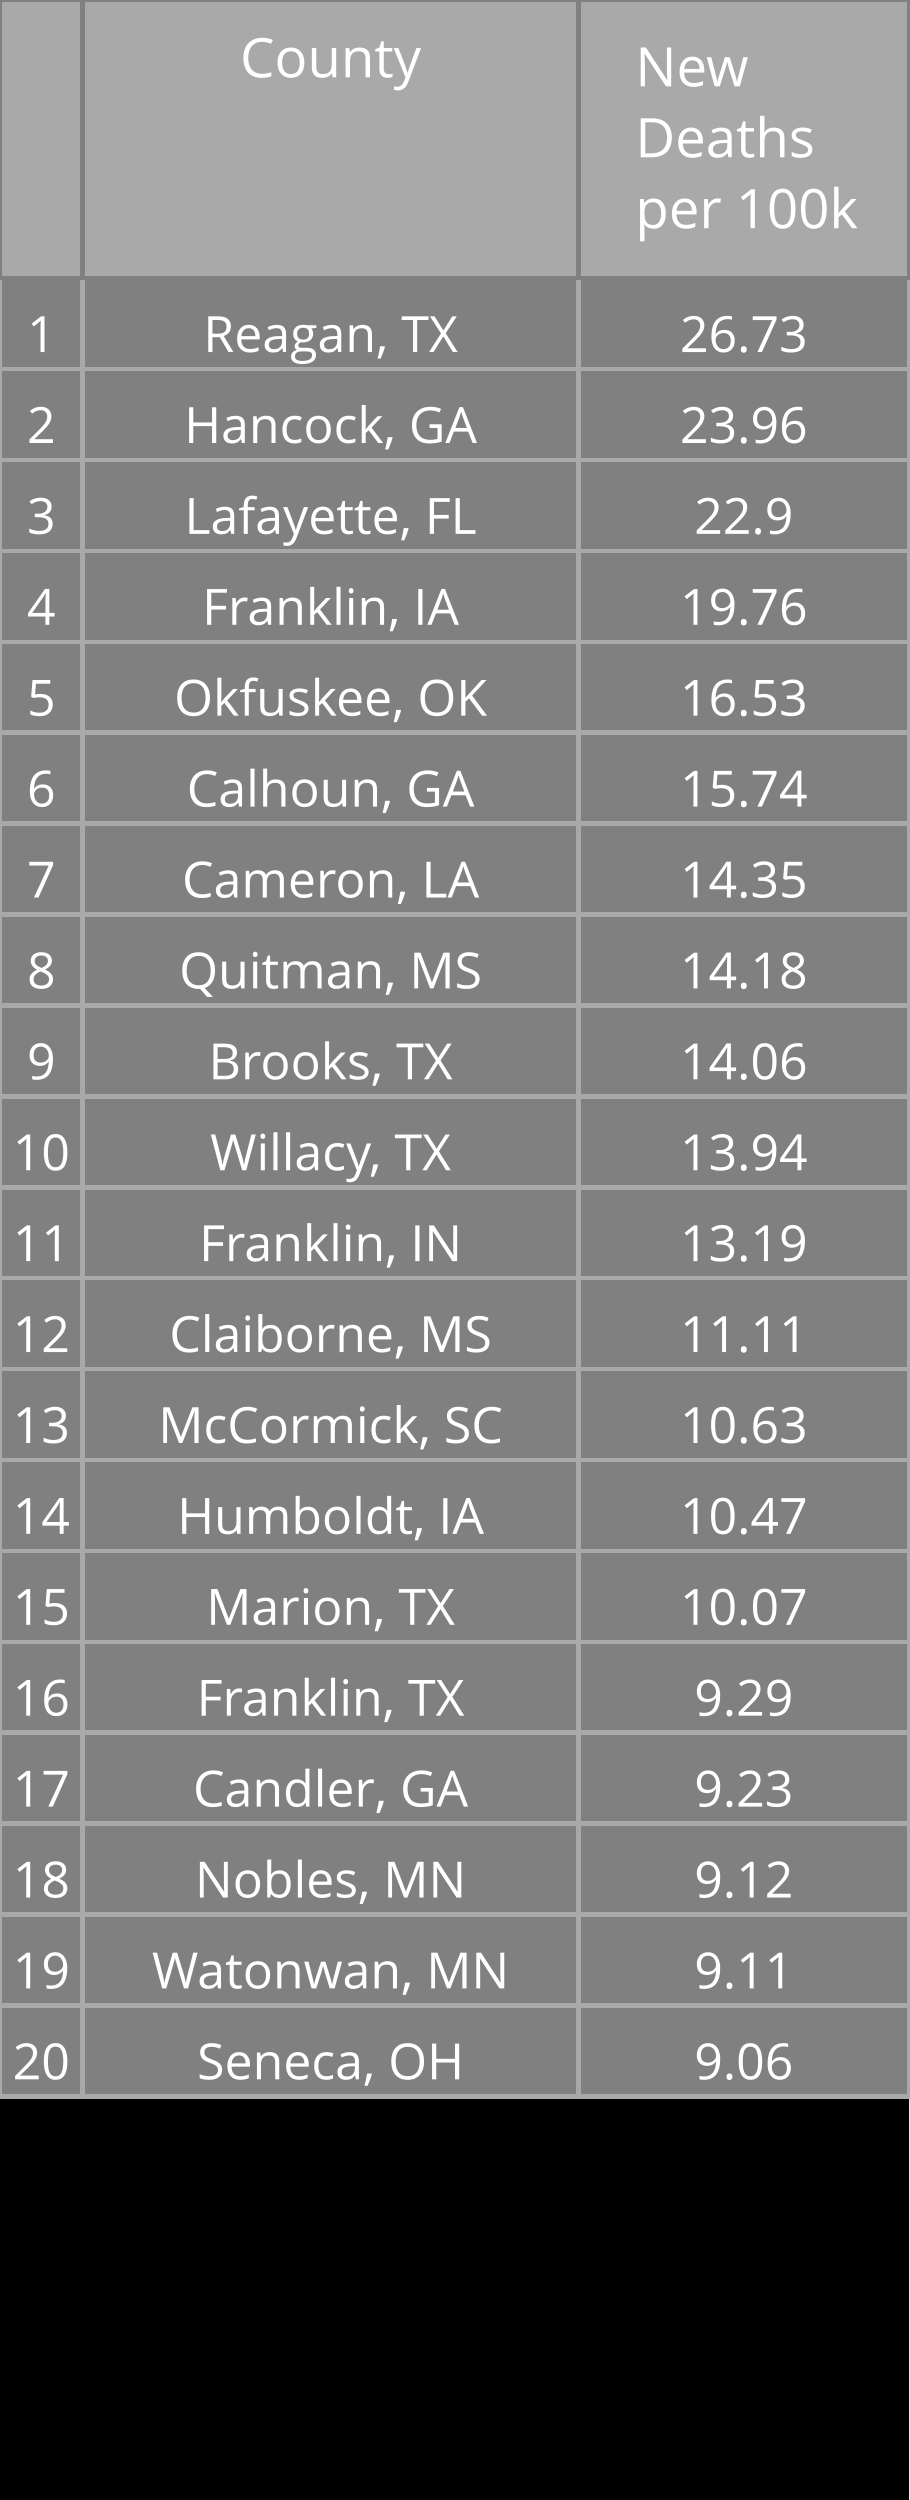
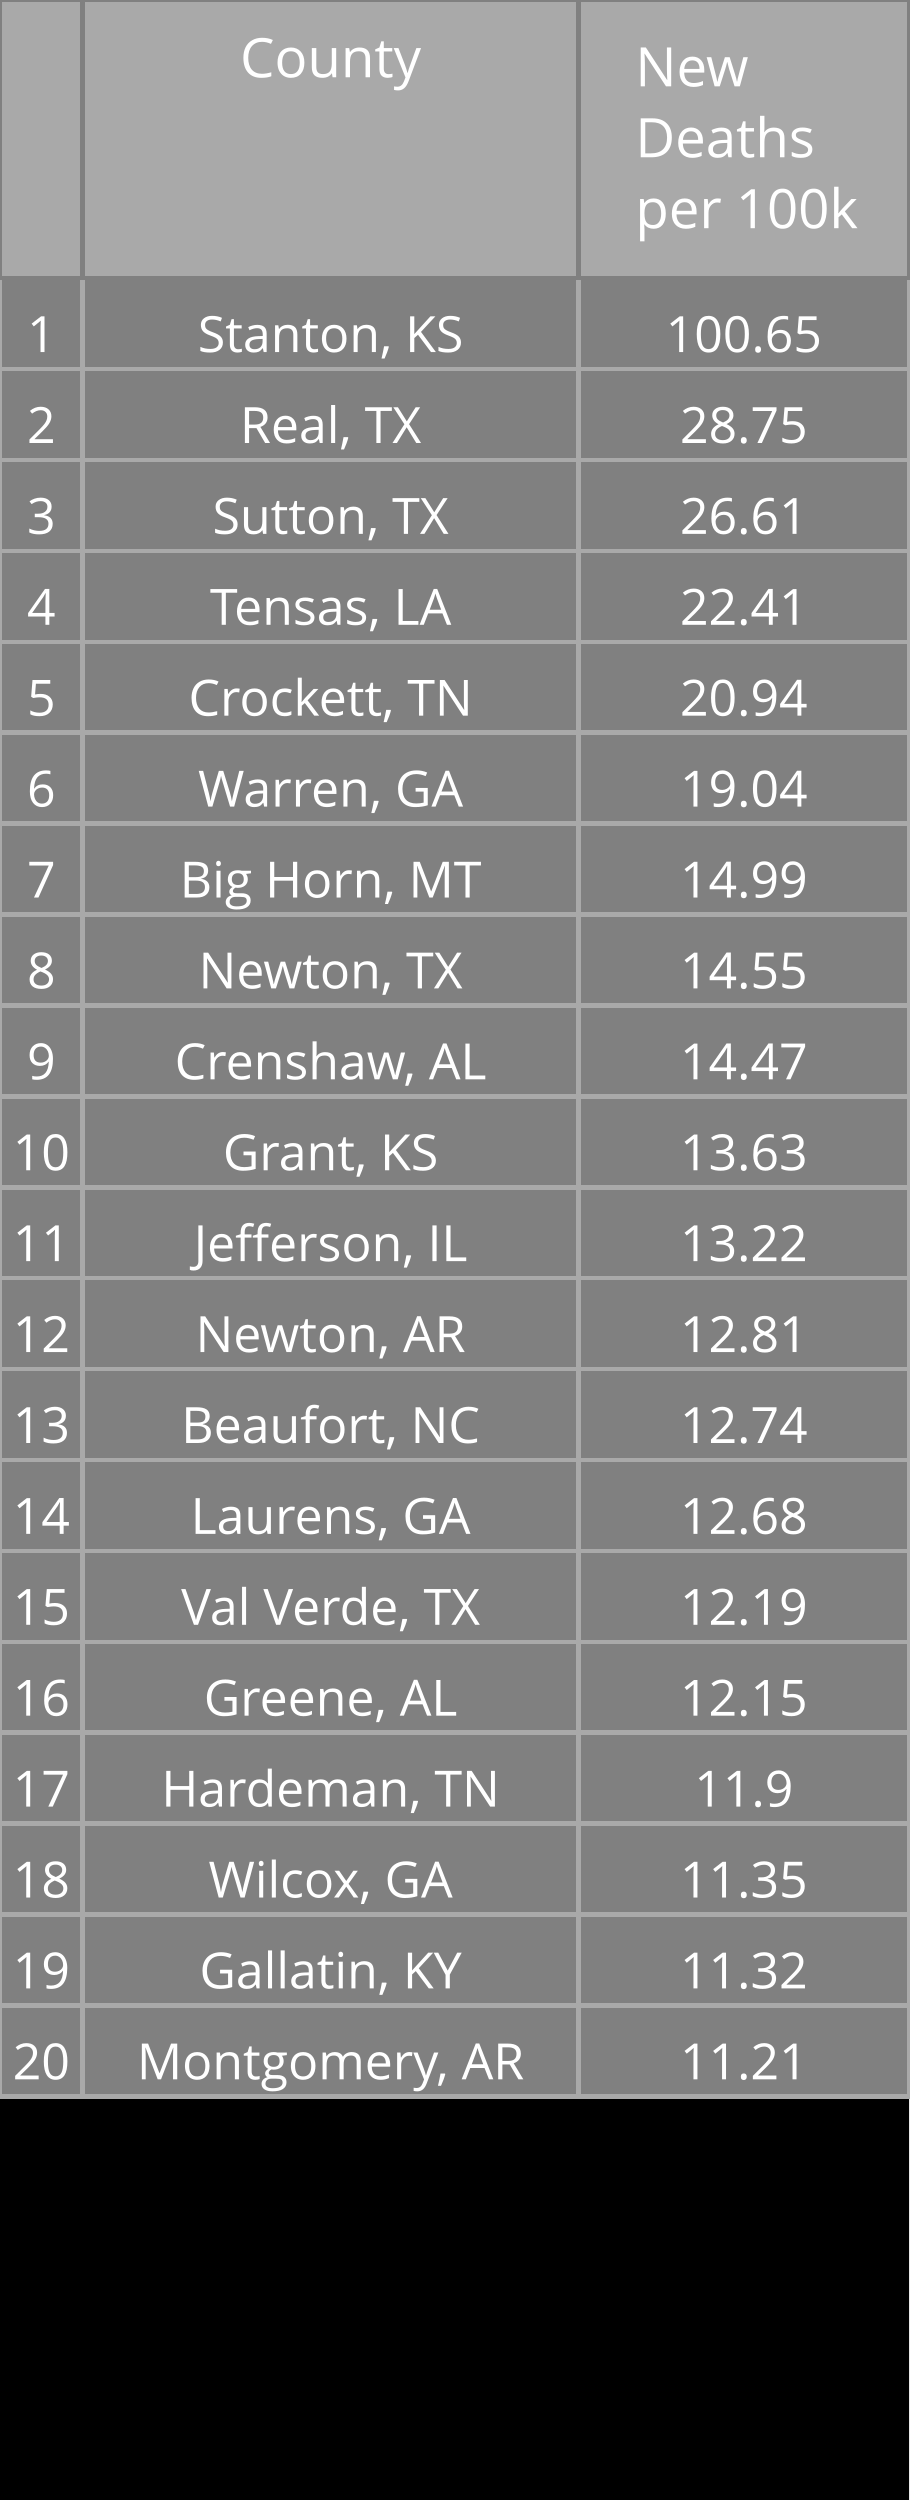
<svg xmlns="http://www.w3.org/2000/svg" class="main-svg" width="200" height="550" style="" viewBox="0 0 200 550">
  <rect x="0" y="0" width="200" height="550" style="fill: rgb(0, 0, 0); fill-opacity: 1;" />
-   <defs id="defs-2efc19">
+   <defs id="defs-15c0db">
    <g class="clips" />
    <g class="gradients" />
  </defs>
  <g class="bglayer" />
  <g class="layer-below">
    <g class="imagelayer" />
    <g class="shapelayer" />
  </g>
  <g class="cartesianlayer" />
  <g class="polarlayer" />
  <g class="ternarylayer" />
  <g class="geolayer" />
  <g class="funnelarealayer" />
  <g class="pielayer" />
  <g class="treemaplayer" />
  <g class="sunburstlayer" />
  <g class="glimages" />
  <g class="table" overflow="visible" width="200" height="550" transform="translate(0,0)" style="box-sizing: content-box; position: absolute; left: 0px; overflow: visible; shape-rendering: crispedges; pointer-events: all;">
-     <g class="table-control-view" transform="translate(0 0)" clip-path="url('#clip2efc19_scrollAreaBottomClip_1ceff2true')" style="box-sizing: content-box;">
+     <g class="table-control-view" transform="translate(0 0)" clip-path="url('#clip15c0db_scrollAreaBottomClip_fec186true')" style="box-sizing: content-box;">
      <rect class="scroll-background" fill="none" width="200" height="550" />
-       <g class="y-column" transform="translate(0 0)" clip-path="url('#clip2efc19_columnBoundaryClippath_1ceff2true_0')">
+       <g class="y-column" transform="translate(0 0)" clip-path="url('#clip15c0db_columnBoundaryClippath_fec186true_0')">
        <g class="column-block" id="cells1" style="cursor: default;" transform="translate(0 0)">
          <g class="column-cells">
            <g class="column-cell" transform="translate(0 61.20312)">
              <rect class="cell-rect" width="18.182" stroke-width="1" style="stroke: rgb(169, 169, 169); stroke-opacity: 1; fill: rgb(128, 128, 128); fill-opacity: 1;" height="20" />
              <g class="cell-text-holder" transform="translate(9.090909 8)" text-anchor="middle" style="shape-rendering: geometricprecision;">
                <text class="cell-text" dy="0.75em" style="cursor: auto; font-family: 'Open Sans', verdana, arial, sans-serif; font-size: 11px; fill: rgb(255, 255, 255); fill-opacity: 1;">1</text>
              </g>
            </g>
            <g class="column-cell" transform="translate(0 81.20312)">
              <rect class="cell-rect" width="18.182" stroke-width="1" style="stroke: rgb(169, 169, 169); stroke-opacity: 1; fill: rgb(128, 128, 128); fill-opacity: 1;" height="20" />
              <g class="cell-text-holder" transform="translate(9.090909 8)" text-anchor="middle" style="shape-rendering: geometricprecision;">
                <text class="cell-text" dy="0.75em" style="cursor: auto; font-family: 'Open Sans', verdana, arial, sans-serif; font-size: 11px; fill: rgb(255, 255, 255); fill-opacity: 1;">2</text>
              </g>
            </g>
            <g class="column-cell" transform="translate(0 101.2031)">
              <rect class="cell-rect" width="18.182" stroke-width="1" style="stroke: rgb(169, 169, 169); stroke-opacity: 1; fill: rgb(128, 128, 128); fill-opacity: 1;" height="20" />
              <g class="cell-text-holder" transform="translate(9.090909 8)" text-anchor="middle" style="shape-rendering: geometricprecision;">
                <text class="cell-text" dy="0.75em" style="cursor: auto; font-family: 'Open Sans', verdana, arial, sans-serif; font-size: 11px; fill: rgb(255, 255, 255); fill-opacity: 1;">3</text>
              </g>
            </g>
            <g class="column-cell" transform="translate(0 121.2031)">
              <rect class="cell-rect" width="18.182" stroke-width="1" style="stroke: rgb(169, 169, 169); stroke-opacity: 1; fill: rgb(128, 128, 128); fill-opacity: 1;" height="20" />
              <g class="cell-text-holder" transform="translate(9.090909 8)" text-anchor="middle" style="shape-rendering: geometricprecision;">
                <text class="cell-text" dy="0.75em" style="cursor: auto; font-family: 'Open Sans', verdana, arial, sans-serif; font-size: 11px; fill: rgb(255, 255, 255); fill-opacity: 1;">4</text>
              </g>
            </g>
            <g class="column-cell" transform="translate(0 141.2031)">
              <rect class="cell-rect" width="18.182" stroke-width="1" style="stroke: rgb(169, 169, 169); stroke-opacity: 1; fill: rgb(128, 128, 128); fill-opacity: 1;" height="20" />
              <g class="cell-text-holder" transform="translate(9.090909 8)" text-anchor="middle" style="shape-rendering: geometricprecision;">
                <text class="cell-text" dy="0.75em" style="cursor: auto; font-family: 'Open Sans', verdana, arial, sans-serif; font-size: 11px; fill: rgb(255, 255, 255); fill-opacity: 1;">5</text>
              </g>
            </g>
            <g class="column-cell" transform="translate(0 161.2031)">
              <rect class="cell-rect" width="18.182" stroke-width="1" style="stroke: rgb(169, 169, 169); stroke-opacity: 1; fill: rgb(128, 128, 128); fill-opacity: 1;" height="20" />
              <g class="cell-text-holder" transform="translate(9.090909 8)" text-anchor="middle" style="shape-rendering: geometricprecision;">
                <text class="cell-text" dy="0.75em" style="cursor: auto; font-family: 'Open Sans', verdana, arial, sans-serif; font-size: 11px; fill: rgb(255, 255, 255); fill-opacity: 1;">6</text>
              </g>
            </g>
            <g class="column-cell" transform="translate(0 181.2031)">
              <rect class="cell-rect" width="18.182" stroke-width="1" style="stroke: rgb(169, 169, 169); stroke-opacity: 1; fill: rgb(128, 128, 128); fill-opacity: 1;" height="20" />
              <g class="cell-text-holder" transform="translate(9.090909 8)" text-anchor="middle" style="shape-rendering: geometricprecision;">
                <text class="cell-text" dy="0.75em" style="cursor: auto; font-family: 'Open Sans', verdana, arial, sans-serif; font-size: 11px; fill: rgb(255, 255, 255); fill-opacity: 1;">7</text>
              </g>
            </g>
            <g class="column-cell" transform="translate(0 201.2031)">
              <rect class="cell-rect" width="18.182" stroke-width="1" style="stroke: rgb(169, 169, 169); stroke-opacity: 1; fill: rgb(128, 128, 128); fill-opacity: 1;" height="20" />
              <g class="cell-text-holder" transform="translate(9.090909 8)" text-anchor="middle" style="shape-rendering: geometricprecision;">
                <text class="cell-text" dy="0.75em" style="cursor: auto; font-family: 'Open Sans', verdana, arial, sans-serif; font-size: 11px; fill: rgb(255, 255, 255); fill-opacity: 1;">8</text>
              </g>
            </g>
            <g class="column-cell" transform="translate(0 221.2031)">
              <rect class="cell-rect" width="18.182" stroke-width="1" style="stroke: rgb(169, 169, 169); stroke-opacity: 1; fill: rgb(128, 128, 128); fill-opacity: 1;" height="20" />
              <g class="cell-text-holder" transform="translate(9.090909 8)" text-anchor="middle" style="shape-rendering: geometricprecision;">
                <text class="cell-text" dy="0.75em" style="cursor: auto; font-family: 'Open Sans', verdana, arial, sans-serif; font-size: 11px; fill: rgb(255, 255, 255); fill-opacity: 1;">9</text>
              </g>
            </g>
            <g class="column-cell" transform="translate(0 241.2031)">
              <rect class="cell-rect" width="18.182" stroke-width="1" style="stroke: rgb(169, 169, 169); stroke-opacity: 1; fill: rgb(128, 128, 128); fill-opacity: 1;" height="20" />
              <g class="cell-text-holder" transform="translate(9.090909 8)" text-anchor="middle" style="shape-rendering: geometricprecision;">
                <text class="cell-text" dy="0.75em" style="cursor: auto; font-family: 'Open Sans', verdana, arial, sans-serif; font-size: 11px; fill: rgb(255, 255, 255); fill-opacity: 1;">10</text>
              </g>
            </g>
            <g class="column-cell" transform="translate(0 261.2031)">
              <rect class="cell-rect" width="18.182" stroke-width="1" style="stroke: rgb(169, 169, 169); stroke-opacity: 1; fill: rgb(128, 128, 128); fill-opacity: 1;" height="20" />
              <g class="cell-text-holder" transform="translate(9.090909 8)" text-anchor="middle" style="shape-rendering: geometricprecision;">
                <text class="cell-text" dy="0.75em" style="cursor: auto; font-family: 'Open Sans', verdana, arial, sans-serif; font-size: 11px; fill: rgb(255, 255, 255); fill-opacity: 1;">11</text>
              </g>
            </g>
            <g class="column-cell" transform="translate(0 281.2031)">
              <rect class="cell-rect" width="18.182" stroke-width="1" style="stroke: rgb(169, 169, 169); stroke-opacity: 1; fill: rgb(128, 128, 128); fill-opacity: 1;" height="20" />
              <g class="cell-text-holder" transform="translate(9.090909 8)" text-anchor="middle" style="shape-rendering: geometricprecision;">
                <text class="cell-text" dy="0.75em" style="cursor: auto; font-family: 'Open Sans', verdana, arial, sans-serif; font-size: 11px; fill: rgb(255, 255, 255); fill-opacity: 1;">12</text>
              </g>
            </g>
            <g class="column-cell" transform="translate(0 301.2031)">
              <rect class="cell-rect" width="18.182" stroke-width="1" style="stroke: rgb(169, 169, 169); stroke-opacity: 1; fill: rgb(128, 128, 128); fill-opacity: 1;" height="20" />
              <g class="cell-text-holder" transform="translate(9.090909 8)" text-anchor="middle" style="shape-rendering: geometricprecision;">
                <text class="cell-text" dy="0.75em" style="cursor: auto; font-family: 'Open Sans', verdana, arial, sans-serif; font-size: 11px; fill: rgb(255, 255, 255); fill-opacity: 1;">13</text>
              </g>
            </g>
            <g class="column-cell" transform="translate(0 321.2031)">
              <rect class="cell-rect" width="18.182" stroke-width="1" style="stroke: rgb(169, 169, 169); stroke-opacity: 1; fill: rgb(128, 128, 128); fill-opacity: 1;" height="20" />
              <g class="cell-text-holder" transform="translate(9.090909 8)" text-anchor="middle" style="shape-rendering: geometricprecision;">
                <text class="cell-text" dy="0.75em" style="cursor: auto; font-family: 'Open Sans', verdana, arial, sans-serif; font-size: 11px; fill: rgb(255, 255, 255); fill-opacity: 1;">14</text>
              </g>
            </g>
            <g class="column-cell" transform="translate(0 341.2031)">
              <rect class="cell-rect" width="18.182" stroke-width="1" style="stroke: rgb(169, 169, 169); stroke-opacity: 1; fill: rgb(128, 128, 128); fill-opacity: 1;" height="20" />
              <g class="cell-text-holder" transform="translate(9.090909 8)" text-anchor="middle" style="shape-rendering: geometricprecision;">
                <text class="cell-text" dy="0.75em" style="cursor: auto; font-family: 'Open Sans', verdana, arial, sans-serif; font-size: 11px; fill: rgb(255, 255, 255); fill-opacity: 1;">15</text>
              </g>
            </g>
            <g class="column-cell" transform="translate(0 361.2031)">
              <rect class="cell-rect" width="18.182" stroke-width="1" style="stroke: rgb(169, 169, 169); stroke-opacity: 1; fill: rgb(128, 128, 128); fill-opacity: 1;" height="20" />
              <g class="cell-text-holder" transform="translate(9.090909 8)" text-anchor="middle" style="shape-rendering: geometricprecision;">
                <text class="cell-text" dy="0.75em" style="cursor: auto; font-family: 'Open Sans', verdana, arial, sans-serif; font-size: 11px; fill: rgb(255, 255, 255); fill-opacity: 1;">16</text>
              </g>
            </g>
            <g class="column-cell" transform="translate(0 381.2031)">
              <rect class="cell-rect" width="18.182" stroke-width="1" style="stroke: rgb(169, 169, 169); stroke-opacity: 1; fill: rgb(128, 128, 128); fill-opacity: 1;" height="20" />
              <g class="cell-text-holder" transform="translate(9.090909 8)" text-anchor="middle" style="shape-rendering: geometricprecision;">
                <text class="cell-text" dy="0.75em" style="cursor: auto; font-family: 'Open Sans', verdana, arial, sans-serif; font-size: 11px; fill: rgb(255, 255, 255); fill-opacity: 1;">17</text>
              </g>
            </g>
            <g class="column-cell" transform="translate(0 401.2031)">
              <rect class="cell-rect" width="18.182" stroke-width="1" style="stroke: rgb(169, 169, 169); stroke-opacity: 1; fill: rgb(128, 128, 128); fill-opacity: 1;" height="20" />
              <g class="cell-text-holder" transform="translate(9.090909 8)" text-anchor="middle" style="shape-rendering: geometricprecision;">
                <text class="cell-text" dy="0.75em" style="cursor: auto; font-family: 'Open Sans', verdana, arial, sans-serif; font-size: 11px; fill: rgb(255, 255, 255); fill-opacity: 1;">18</text>
              </g>
            </g>
            <g class="column-cell" transform="translate(0 421.2031)">
              <rect class="cell-rect" width="18.182" stroke-width="1" style="stroke: rgb(169, 169, 169); stroke-opacity: 1; fill: rgb(128, 128, 128); fill-opacity: 1;" height="20" />
              <g class="cell-text-holder" transform="translate(9.090909 8)" text-anchor="middle" style="shape-rendering: geometricprecision;">
                <text class="cell-text" dy="0.75em" style="cursor: auto; font-family: 'Open Sans', verdana, arial, sans-serif; font-size: 11px; fill: rgb(255, 255, 255); fill-opacity: 1;">19</text>
              </g>
            </g>
            <g class="column-cell" transform="translate(0 441.2031)">
              <rect class="cell-rect" width="18.182" stroke-width="1" style="stroke: rgb(169, 169, 169); stroke-opacity: 1; fill: rgb(128, 128, 128); fill-opacity: 1;" height="20" />
              <g class="cell-text-holder" transform="translate(9.090909 8)" text-anchor="middle" style="shape-rendering: geometricprecision;">
                <text class="cell-text" dy="0.75em" style="cursor: auto; font-family: 'Open Sans', verdana, arial, sans-serif; font-size: 11px; fill: rgb(255, 255, 255); fill-opacity: 1;">20</text>
              </g>
            </g>
          </g>
        </g>
        <g class="column-block" id="cells2" style="cursor: default;" transform="translate(0 0)">
          <g class="column-cells" />
        </g>
        <g class="column-block" id="header" style="cursor: ew-resize;">
          <g class="column-cells">
            <g class="column-cell" transform="translate(0 0)">
              <rect class="cell-rect" width="18.182" stroke-width="1" style="stroke: rgb(128, 128, 128); stroke-opacity: 1; fill: rgb(169, 169, 169); fill-opacity: 1;" height="61.203" />
              <g class="cell-text-holder" transform="translate(9.090909 8)" text-anchor="middle" style="shape-rendering: geometricprecision;">
                <text class="cell-text" dy="0.75em" style="cursor: auto; font-family: 'Open Sans', verdana, arial, sans-serif; font-size: 12px; fill: rgb(255, 255, 255); fill-opacity: 1;" />
              </g>
            </g>
          </g>
        </g>
        <g class="column-boundary" />
-         <clipPath class="column-boundary-clippath" id="clip2efc19_columnBoundaryClippath_1ceff2true_0">
+         <clipPath class="column-boundary-clippath" id="clip15c0db_columnBoundaryClippath_fec186true_0">
          <rect class="column-boundary-rect" fill="none" width="20.182" height="557" x="-1" y="-1" />
        </clipPath>
      </g>
-       <g class="y-column" transform="translate(18.18182 0)" clip-path="url('#clip2efc19_columnBoundaryClippath_1ceff2true_1')">
+       <g class="y-column" transform="translate(18.18182 0)" clip-path="url('#clip15c0db_columnBoundaryClippath_fec186true_1')">
        <g class="column-block" id="cells1" style="cursor: default;" transform="translate(0 0)">
          <g class="column-cells">
            <g class="column-cell" transform="translate(0 61.20312)">
              <rect class="cell-rect" width="109.091" stroke-width="1" style="stroke: rgb(169, 169, 169); stroke-opacity: 1; fill: rgb(128, 128, 128); fill-opacity: 1;" height="20" />
              <g class="cell-text-holder" transform="translate(54.54545 8)" text-anchor="middle" style="shape-rendering: geometricprecision;">
-                 <text class="cell-text" dy="0.75em" x="0" y="0" style="cursor: auto; font-family: 'Open Sans', verdana, arial, sans-serif; font-size: 11px; fill: rgb(255, 255, 255); fill-opacity: 1; white-space: pre;">Reagan, TX</text>
+                 <text class="cell-text" dy="0.75em" x="0" y="0" style="cursor: auto; font-family: 'Open Sans', verdana, arial, sans-serif; font-size: 11px; fill: rgb(255, 255, 255); fill-opacity: 1; white-space: pre;">Stanton, KS</text>
              </g>
            </g>
            <g class="column-cell" transform="translate(0 81.20312)">
              <rect class="cell-rect" width="109.091" stroke-width="1" style="stroke: rgb(169, 169, 169); stroke-opacity: 1; fill: rgb(128, 128, 128); fill-opacity: 1;" height="20" />
              <g class="cell-text-holder" transform="translate(54.54545 8)" text-anchor="middle" style="shape-rendering: geometricprecision;">
-                 <text class="cell-text" dy="0.75em" x="0" y="0" style="cursor: auto; font-family: 'Open Sans', verdana, arial, sans-serif; font-size: 11px; fill: rgb(255, 255, 255); fill-opacity: 1; white-space: pre;">Hancock, GA</text>
+                 <text class="cell-text" dy="0.75em" x="0" y="0" style="cursor: auto; font-family: 'Open Sans', verdana, arial, sans-serif; font-size: 11px; fill: rgb(255, 255, 255); fill-opacity: 1; white-space: pre;">Real, TX</text>
              </g>
            </g>
            <g class="column-cell" transform="translate(0 101.2031)">
              <rect class="cell-rect" width="109.091" stroke-width="1" style="stroke: rgb(169, 169, 169); stroke-opacity: 1; fill: rgb(128, 128, 128); fill-opacity: 1;" height="20" />
              <g class="cell-text-holder" transform="translate(54.54545 8)" text-anchor="middle" style="shape-rendering: geometricprecision;">
-                 <text class="cell-text" dy="0.75em" x="0" y="0" style="cursor: auto; font-family: 'Open Sans', verdana, arial, sans-serif; font-size: 11px; fill: rgb(255, 255, 255); fill-opacity: 1; white-space: pre;">Lafayette, FL</text>
+                 <text class="cell-text" dy="0.75em" x="0" y="0" style="cursor: auto; font-family: 'Open Sans', verdana, arial, sans-serif; font-size: 11px; fill: rgb(255, 255, 255); fill-opacity: 1; white-space: pre;">Sutton, TX</text>
              </g>
            </g>
            <g class="column-cell" transform="translate(0 121.2031)">
              <rect class="cell-rect" width="109.091" stroke-width="1" style="stroke: rgb(169, 169, 169); stroke-opacity: 1; fill: rgb(128, 128, 128); fill-opacity: 1;" height="20" />
              <g class="cell-text-holder" transform="translate(54.54545 8)" text-anchor="middle" style="shape-rendering: geometricprecision;">
-                 <text class="cell-text" dy="0.75em" x="0" y="0" style="cursor: auto; font-family: 'Open Sans', verdana, arial, sans-serif; font-size: 11px; fill: rgb(255, 255, 255); fill-opacity: 1; white-space: pre;">Franklin, IA</text>
+                 <text class="cell-text" dy="0.75em" x="0" y="0" style="cursor: auto; font-family: 'Open Sans', verdana, arial, sans-serif; font-size: 11px; fill: rgb(255, 255, 255); fill-opacity: 1; white-space: pre;">Tensas, LA</text>
              </g>
            </g>
            <g class="column-cell" transform="translate(0 141.2031)">
              <rect class="cell-rect" width="109.091" stroke-width="1" style="stroke: rgb(169, 169, 169); stroke-opacity: 1; fill: rgb(128, 128, 128); fill-opacity: 1;" height="20" />
              <g class="cell-text-holder" transform="translate(54.54545 8)" text-anchor="middle" style="shape-rendering: geometricprecision;">
-                 <text class="cell-text" dy="0.75em" x="0" y="0" style="cursor: auto; font-family: 'Open Sans', verdana, arial, sans-serif; font-size: 11px; fill: rgb(255, 255, 255); fill-opacity: 1; white-space: pre;">Okfuskee, OK</text>
+                 <text class="cell-text" dy="0.75em" x="0" y="0" style="cursor: auto; font-family: 'Open Sans', verdana, arial, sans-serif; font-size: 11px; fill: rgb(255, 255, 255); fill-opacity: 1; white-space: pre;">Crockett, TN</text>
              </g>
            </g>
            <g class="column-cell" transform="translate(0 161.2031)">
              <rect class="cell-rect" width="109.091" stroke-width="1" style="stroke: rgb(169, 169, 169); stroke-opacity: 1; fill: rgb(128, 128, 128); fill-opacity: 1;" height="20" />
              <g class="cell-text-holder" transform="translate(54.54545 8)" text-anchor="middle" style="shape-rendering: geometricprecision;">
-                 <text class="cell-text" dy="0.75em" x="0" y="0" style="cursor: auto; font-family: 'Open Sans', verdana, arial, sans-serif; font-size: 11px; fill: rgb(255, 255, 255); fill-opacity: 1; white-space: pre;">Calhoun, GA</text>
+                 <text class="cell-text" dy="0.75em" x="0" y="0" style="cursor: auto; font-family: 'Open Sans', verdana, arial, sans-serif; font-size: 11px; fill: rgb(255, 255, 255); fill-opacity: 1; white-space: pre;">Warren, GA</text>
              </g>
            </g>
            <g class="column-cell" transform="translate(0 181.2031)">
              <rect class="cell-rect" width="109.091" stroke-width="1" style="stroke: rgb(169, 169, 169); stroke-opacity: 1; fill: rgb(128, 128, 128); fill-opacity: 1;" height="20" />
              <g class="cell-text-holder" transform="translate(54.54545 8)" text-anchor="middle" style="shape-rendering: geometricprecision;">
-                 <text class="cell-text" dy="0.75em" x="0" y="0" style="cursor: auto; font-family: 'Open Sans', verdana, arial, sans-serif; font-size: 11px; fill: rgb(255, 255, 255); fill-opacity: 1; white-space: pre;">Cameron, LA</text>
+                 <text class="cell-text" dy="0.75em" x="0" y="0" style="cursor: auto; font-family: 'Open Sans', verdana, arial, sans-serif; font-size: 11px; fill: rgb(255, 255, 255); fill-opacity: 1; white-space: pre;">Big Horn, MT</text>
              </g>
            </g>
            <g class="column-cell" transform="translate(0 201.2031)">
              <rect class="cell-rect" width="109.091" stroke-width="1" style="stroke: rgb(169, 169, 169); stroke-opacity: 1; fill: rgb(128, 128, 128); fill-opacity: 1;" height="20" />
              <g class="cell-text-holder" transform="translate(54.54545 8)" text-anchor="middle" style="shape-rendering: geometricprecision;">
-                 <text class="cell-text" dy="0.75em" x="0" y="0" style="cursor: auto; font-family: 'Open Sans', verdana, arial, sans-serif; font-size: 11px; fill: rgb(255, 255, 255); fill-opacity: 1; white-space: pre;">Quitman, MS</text>
+                 <text class="cell-text" dy="0.75em" x="0" y="0" style="cursor: auto; font-family: 'Open Sans', verdana, arial, sans-serif; font-size: 11px; fill: rgb(255, 255, 255); fill-opacity: 1; white-space: pre;">Newton, TX</text>
              </g>
            </g>
            <g class="column-cell" transform="translate(0 221.2031)">
              <rect class="cell-rect" width="109.091" stroke-width="1" style="stroke: rgb(169, 169, 169); stroke-opacity: 1; fill: rgb(128, 128, 128); fill-opacity: 1;" height="20" />
              <g class="cell-text-holder" transform="translate(54.54545 8)" text-anchor="middle" style="shape-rendering: geometricprecision;">
-                 <text class="cell-text" dy="0.75em" x="0" y="0" style="cursor: auto; font-family: 'Open Sans', verdana, arial, sans-serif; font-size: 11px; fill: rgb(255, 255, 255); fill-opacity: 1; white-space: pre;">Brooks, TX</text>
+                 <text class="cell-text" dy="0.75em" x="0" y="0" style="cursor: auto; font-family: 'Open Sans', verdana, arial, sans-serif; font-size: 11px; fill: rgb(255, 255, 255); fill-opacity: 1; white-space: pre;">Crenshaw, AL</text>
              </g>
            </g>
            <g class="column-cell" transform="translate(0 241.2031)">
              <rect class="cell-rect" width="109.091" stroke-width="1" style="stroke: rgb(169, 169, 169); stroke-opacity: 1; fill: rgb(128, 128, 128); fill-opacity: 1;" height="20" />
              <g class="cell-text-holder" transform="translate(54.54545 8)" text-anchor="middle" style="shape-rendering: geometricprecision;">
-                 <text class="cell-text" dy="0.75em" x="0" y="0" style="cursor: auto; font-family: 'Open Sans', verdana, arial, sans-serif; font-size: 11px; fill: rgb(255, 255, 255); fill-opacity: 1; white-space: pre;">Willacy, TX</text>
+                 <text class="cell-text" dy="0.75em" x="0" y="0" style="cursor: auto; font-family: 'Open Sans', verdana, arial, sans-serif; font-size: 11px; fill: rgb(255, 255, 255); fill-opacity: 1; white-space: pre;">Grant, KS</text>
              </g>
            </g>
            <g class="column-cell" transform="translate(0 261.2031)">
              <rect class="cell-rect" width="109.091" stroke-width="1" style="stroke: rgb(169, 169, 169); stroke-opacity: 1; fill: rgb(128, 128, 128); fill-opacity: 1;" height="20" />
              <g class="cell-text-holder" transform="translate(54.54545 8)" text-anchor="middle" style="shape-rendering: geometricprecision;">
-                 <text class="cell-text" dy="0.75em" x="0" y="0" style="cursor: auto; font-family: 'Open Sans', verdana, arial, sans-serif; font-size: 11px; fill: rgb(255, 255, 255); fill-opacity: 1; white-space: pre;">Franklin, IN</text>
+                 <text class="cell-text" dy="0.75em" x="0" y="0" style="cursor: auto; font-family: 'Open Sans', verdana, arial, sans-serif; font-size: 11px; fill: rgb(255, 255, 255); fill-opacity: 1; white-space: pre;">Jefferson, IL</text>
              </g>
            </g>
            <g class="column-cell" transform="translate(0 281.2031)">
              <rect class="cell-rect" width="109.091" stroke-width="1" style="stroke: rgb(169, 169, 169); stroke-opacity: 1; fill: rgb(128, 128, 128); fill-opacity: 1;" height="20" />
              <g class="cell-text-holder" transform="translate(54.54545 8)" text-anchor="middle" style="shape-rendering: geometricprecision;">
-                 <text class="cell-text" dy="0.75em" x="0" y="0" style="cursor: auto; font-family: 'Open Sans', verdana, arial, sans-serif; font-size: 11px; fill: rgb(255, 255, 255); fill-opacity: 1; white-space: pre;">Claiborne, MS</text>
+                 <text class="cell-text" dy="0.75em" x="0" y="0" style="cursor: auto; font-family: 'Open Sans', verdana, arial, sans-serif; font-size: 11px; fill: rgb(255, 255, 255); fill-opacity: 1; white-space: pre;">Newton, AR</text>
              </g>
            </g>
            <g class="column-cell" transform="translate(0 301.2031)">
              <rect class="cell-rect" width="109.091" stroke-width="1" style="stroke: rgb(169, 169, 169); stroke-opacity: 1; fill: rgb(128, 128, 128); fill-opacity: 1;" height="20" />
              <g class="cell-text-holder" transform="translate(54.54545 8)" text-anchor="middle" style="shape-rendering: geometricprecision;">
-                 <text class="cell-text" dy="0.75em" x="0" y="0" style="cursor: auto; font-family: 'Open Sans', verdana, arial, sans-serif; font-size: 11px; fill: rgb(255, 255, 255); fill-opacity: 1; white-space: pre;">McCormick, SC</text>
+                 <text class="cell-text" dy="0.75em" x="0" y="0" style="cursor: auto; font-family: 'Open Sans', verdana, arial, sans-serif; font-size: 11px; fill: rgb(255, 255, 255); fill-opacity: 1; white-space: pre;">Beaufort, NC</text>
              </g>
            </g>
            <g class="column-cell" transform="translate(0 321.2031)">
              <rect class="cell-rect" width="109.091" stroke-width="1" style="stroke: rgb(169, 169, 169); stroke-opacity: 1; fill: rgb(128, 128, 128); fill-opacity: 1;" height="20" />
              <g class="cell-text-holder" transform="translate(54.54545 8)" text-anchor="middle" style="shape-rendering: geometricprecision;">
-                 <text class="cell-text" dy="0.75em" x="0" y="0" style="cursor: auto; font-family: 'Open Sans', verdana, arial, sans-serif; font-size: 11px; fill: rgb(255, 255, 255); fill-opacity: 1; white-space: pre;">Humboldt, IA</text>
+                 <text class="cell-text" dy="0.75em" x="0" y="0" style="cursor: auto; font-family: 'Open Sans', verdana, arial, sans-serif; font-size: 11px; fill: rgb(255, 255, 255); fill-opacity: 1; white-space: pre;">Laurens, GA</text>
              </g>
            </g>
            <g class="column-cell" transform="translate(0 341.2031)">
              <rect class="cell-rect" width="109.091" stroke-width="1" style="stroke: rgb(169, 169, 169); stroke-opacity: 1; fill: rgb(128, 128, 128); fill-opacity: 1;" height="20" />
              <g class="cell-text-holder" transform="translate(54.54545 8)" text-anchor="middle" style="shape-rendering: geometricprecision;">
-                 <text class="cell-text" dy="0.75em" x="0" y="0" style="cursor: auto; font-family: 'Open Sans', verdana, arial, sans-serif; font-size: 11px; fill: rgb(255, 255, 255); fill-opacity: 1; white-space: pre;">Marion, TX</text>
+                 <text class="cell-text" dy="0.75em" x="0" y="0" style="cursor: auto; font-family: 'Open Sans', verdana, arial, sans-serif; font-size: 11px; fill: rgb(255, 255, 255); fill-opacity: 1; white-space: pre;">Val Verde, TX</text>
              </g>
            </g>
            <g class="column-cell" transform="translate(0 361.2031)">
              <rect class="cell-rect" width="109.091" stroke-width="1" style="stroke: rgb(169, 169, 169); stroke-opacity: 1; fill: rgb(128, 128, 128); fill-opacity: 1;" height="20" />
              <g class="cell-text-holder" transform="translate(54.54545 8)" text-anchor="middle" style="shape-rendering: geometricprecision;">
-                 <text class="cell-text" dy="0.75em" x="0" y="0" style="cursor: auto; font-family: 'Open Sans', verdana, arial, sans-serif; font-size: 11px; fill: rgb(255, 255, 255); fill-opacity: 1; white-space: pre;">Franklin, TX</text>
+                 <text class="cell-text" dy="0.75em" x="0" y="0" style="cursor: auto; font-family: 'Open Sans', verdana, arial, sans-serif; font-size: 11px; fill: rgb(255, 255, 255); fill-opacity: 1; white-space: pre;">Greene, AL</text>
              </g>
            </g>
            <g class="column-cell" transform="translate(0 381.2031)">
              <rect class="cell-rect" width="109.091" stroke-width="1" style="stroke: rgb(169, 169, 169); stroke-opacity: 1; fill: rgb(128, 128, 128); fill-opacity: 1;" height="20" />
              <g class="cell-text-holder" transform="translate(54.54545 8)" text-anchor="middle" style="shape-rendering: geometricprecision;">
-                 <text class="cell-text" dy="0.75em" x="0" y="0" style="cursor: auto; font-family: 'Open Sans', verdana, arial, sans-serif; font-size: 11px; fill: rgb(255, 255, 255); fill-opacity: 1; white-space: pre;">Candler, GA</text>
+                 <text class="cell-text" dy="0.75em" x="0" y="0" style="cursor: auto; font-family: 'Open Sans', verdana, arial, sans-serif; font-size: 11px; fill: rgb(255, 255, 255); fill-opacity: 1; white-space: pre;">Hardeman, TN</text>
              </g>
            </g>
            <g class="column-cell" transform="translate(0 401.2031)">
              <rect class="cell-rect" width="109.091" stroke-width="1" style="stroke: rgb(169, 169, 169); stroke-opacity: 1; fill: rgb(128, 128, 128); fill-opacity: 1;" height="20" />
              <g class="cell-text-holder" transform="translate(54.54545 8)" text-anchor="middle" style="shape-rendering: geometricprecision;">
-                 <text class="cell-text" dy="0.75em" x="0" y="0" style="cursor: auto; font-family: 'Open Sans', verdana, arial, sans-serif; font-size: 11px; fill: rgb(255, 255, 255); fill-opacity: 1; white-space: pre;">Nobles, MN</text>
+                 <text class="cell-text" dy="0.75em" x="0" y="0" style="cursor: auto; font-family: 'Open Sans', verdana, arial, sans-serif; font-size: 11px; fill: rgb(255, 255, 255); fill-opacity: 1; white-space: pre;">Wilcox, GA</text>
              </g>
            </g>
            <g class="column-cell" transform="translate(0 421.2031)">
              <rect class="cell-rect" width="109.091" stroke-width="1" style="stroke: rgb(169, 169, 169); stroke-opacity: 1; fill: rgb(128, 128, 128); fill-opacity: 1;" height="20" />
              <g class="cell-text-holder" transform="translate(54.54545 8)" text-anchor="middle" style="shape-rendering: geometricprecision;">
-                 <text class="cell-text" dy="0.75em" x="0" y="0" style="cursor: auto; font-family: 'Open Sans', verdana, arial, sans-serif; font-size: 11px; fill: rgb(255, 255, 255); fill-opacity: 1; white-space: pre;">Watonwan, MN</text>
+                 <text class="cell-text" dy="0.75em" x="0" y="0" style="cursor: auto; font-family: 'Open Sans', verdana, arial, sans-serif; font-size: 11px; fill: rgb(255, 255, 255); fill-opacity: 1; white-space: pre;">Gallatin, KY</text>
              </g>
            </g>
            <g class="column-cell" transform="translate(0 441.2031)">
              <rect class="cell-rect" width="109.091" stroke-width="1" style="stroke: rgb(169, 169, 169); stroke-opacity: 1; fill: rgb(128, 128, 128); fill-opacity: 1;" height="20" />
              <g class="cell-text-holder" transform="translate(54.54545 8)" text-anchor="middle" style="shape-rendering: geometricprecision;">
-                 <text class="cell-text" dy="0.75em" x="0" y="0" style="cursor: auto; font-family: 'Open Sans', verdana, arial, sans-serif; font-size: 11px; fill: rgb(255, 255, 255); fill-opacity: 1; white-space: pre;">Seneca, OH</text>
+                 <text class="cell-text" dy="0.75em" x="0" y="0" style="cursor: auto; font-family: 'Open Sans', verdana, arial, sans-serif; font-size: 11px; fill: rgb(255, 255, 255); fill-opacity: 1; white-space: pre;">Montgomery, AR</text>
              </g>
            </g>
          </g>
        </g>
        <g class="column-block" id="cells2" style="cursor: default;" transform="translate(0 0)">
          <g class="column-cells" />
        </g>
        <g class="column-block" id="header" style="cursor: ew-resize;">
          <g class="column-cells">
            <g class="column-cell" transform="translate(0 0)">
              <rect class="cell-rect" width="109.091" stroke-width="1" style="stroke: rgb(128, 128, 128); stroke-opacity: 1; fill: rgb(169, 169, 169); fill-opacity: 1;" height="61.203" />
              <g class="cell-text-holder" transform="translate(54.54545 8)" text-anchor="middle" style="shape-rendering: geometricprecision;">
                <text class="cell-text" dy="0.75em" style="cursor: auto; font-family: 'Open Sans', verdana, arial, sans-serif; font-size: 12px; fill: rgb(255, 255, 255); fill-opacity: 1;">County</text>
              </g>
            </g>
          </g>
        </g>
        <g class="column-boundary" />
-         <clipPath class="column-boundary-clippath" id="clip2efc19_columnBoundaryClippath_1ceff2true_1">
+         <clipPath class="column-boundary-clippath" id="clip15c0db_columnBoundaryClippath_fec186true_1">
          <rect class="column-boundary-rect" fill="none" width="111.091" height="557" x="-1" y="-1" />
        </clipPath>
      </g>
-       <g class="y-column" transform="translate(127.2727 0)" clip-path="url('#clip2efc19_columnBoundaryClippath_1ceff2true_2')">
+       <g class="y-column" transform="translate(127.2727 0)" clip-path="url('#clip15c0db_columnBoundaryClippath_fec186true_2')">
        <g class="column-block" id="cells1" style="cursor: default;" transform="translate(0 0)">
          <g class="column-cells">
            <g class="column-cell" transform="translate(0 61.20312)">
              <rect class="cell-rect" width="72.727" stroke-width="1" style="stroke: rgb(169, 169, 169); stroke-opacity: 1; fill: rgb(128, 128, 128); fill-opacity: 1;" height="20" />
              <g class="cell-text-holder" transform="translate(36.36364 8)" text-anchor="middle" style="shape-rendering: geometricprecision;">
-                 <text class="cell-text" dy="0.75em" style="cursor: auto; font-family: 'Open Sans', verdana, arial, sans-serif; font-size: 11px; fill: rgb(255, 255, 255); fill-opacity: 1;">26.73</text>
+                 <text class="cell-text" dy="0.75em" style="cursor: auto; font-family: 'Open Sans', verdana, arial, sans-serif; font-size: 11px; fill: rgb(255, 255, 255); fill-opacity: 1;">100.65</text>
              </g>
            </g>
            <g class="column-cell" transform="translate(0 81.20312)">
              <rect class="cell-rect" width="72.727" stroke-width="1" style="stroke: rgb(169, 169, 169); stroke-opacity: 1; fill: rgb(128, 128, 128); fill-opacity: 1;" height="20" />
              <g class="cell-text-holder" transform="translate(36.36364 8)" text-anchor="middle" style="shape-rendering: geometricprecision;">
-                 <text class="cell-text" dy="0.75em" style="cursor: auto; font-family: 'Open Sans', verdana, arial, sans-serif; font-size: 11px; fill: rgb(255, 255, 255); fill-opacity: 1;">23.96</text>
+                 <text class="cell-text" dy="0.75em" style="cursor: auto; font-family: 'Open Sans', verdana, arial, sans-serif; font-size: 11px; fill: rgb(255, 255, 255); fill-opacity: 1;">28.75</text>
              </g>
            </g>
            <g class="column-cell" transform="translate(0 101.2031)">
              <rect class="cell-rect" width="72.727" stroke-width="1" style="stroke: rgb(169, 169, 169); stroke-opacity: 1; fill: rgb(128, 128, 128); fill-opacity: 1;" height="20" />
              <g class="cell-text-holder" transform="translate(36.36364 8)" text-anchor="middle" style="shape-rendering: geometricprecision;">
-                 <text class="cell-text" dy="0.75em" style="cursor: auto; font-family: 'Open Sans', verdana, arial, sans-serif; font-size: 11px; fill: rgb(255, 255, 255); fill-opacity: 1;">22.9</text>
+                 <text class="cell-text" dy="0.75em" style="cursor: auto; font-family: 'Open Sans', verdana, arial, sans-serif; font-size: 11px; fill: rgb(255, 255, 255); fill-opacity: 1;">26.61</text>
              </g>
            </g>
            <g class="column-cell" transform="translate(0 121.2031)">
              <rect class="cell-rect" width="72.727" stroke-width="1" style="stroke: rgb(169, 169, 169); stroke-opacity: 1; fill: rgb(128, 128, 128); fill-opacity: 1;" height="20" />
              <g class="cell-text-holder" transform="translate(36.36364 8)" text-anchor="middle" style="shape-rendering: geometricprecision;">
-                 <text class="cell-text" dy="0.75em" style="cursor: auto; font-family: 'Open Sans', verdana, arial, sans-serif; font-size: 11px; fill: rgb(255, 255, 255); fill-opacity: 1;">19.76</text>
+                 <text class="cell-text" dy="0.75em" style="cursor: auto; font-family: 'Open Sans', verdana, arial, sans-serif; font-size: 11px; fill: rgb(255, 255, 255); fill-opacity: 1;">22.41</text>
              </g>
            </g>
            <g class="column-cell" transform="translate(0 141.2031)">
              <rect class="cell-rect" width="72.727" stroke-width="1" style="stroke: rgb(169, 169, 169); stroke-opacity: 1; fill: rgb(128, 128, 128); fill-opacity: 1;" height="20" />
              <g class="cell-text-holder" transform="translate(36.36364 8)" text-anchor="middle" style="shape-rendering: geometricprecision;">
-                 <text class="cell-text" dy="0.75em" style="cursor: auto; font-family: 'Open Sans', verdana, arial, sans-serif; font-size: 11px; fill: rgb(255, 255, 255); fill-opacity: 1;">16.53</text>
+                 <text class="cell-text" dy="0.75em" style="cursor: auto; font-family: 'Open Sans', verdana, arial, sans-serif; font-size: 11px; fill: rgb(255, 255, 255); fill-opacity: 1;">20.94</text>
              </g>
            </g>
            <g class="column-cell" transform="translate(0 161.2031)">
              <rect class="cell-rect" width="72.727" stroke-width="1" style="stroke: rgb(169, 169, 169); stroke-opacity: 1; fill: rgb(128, 128, 128); fill-opacity: 1;" height="20" />
              <g class="cell-text-holder" transform="translate(36.36364 8)" text-anchor="middle" style="shape-rendering: geometricprecision;">
-                 <text class="cell-text" dy="0.75em" style="cursor: auto; font-family: 'Open Sans', verdana, arial, sans-serif; font-size: 11px; fill: rgb(255, 255, 255); fill-opacity: 1;">15.74</text>
+                 <text class="cell-text" dy="0.75em" style="cursor: auto; font-family: 'Open Sans', verdana, arial, sans-serif; font-size: 11px; fill: rgb(255, 255, 255); fill-opacity: 1;">19.04</text>
              </g>
            </g>
            <g class="column-cell" transform="translate(0 181.2031)">
              <rect class="cell-rect" width="72.727" stroke-width="1" style="stroke: rgb(169, 169, 169); stroke-opacity: 1; fill: rgb(128, 128, 128); fill-opacity: 1;" height="20" />
              <g class="cell-text-holder" transform="translate(36.36364 8)" text-anchor="middle" style="shape-rendering: geometricprecision;">
-                 <text class="cell-text" dy="0.75em" style="cursor: auto; font-family: 'Open Sans', verdana, arial, sans-serif; font-size: 11px; fill: rgb(255, 255, 255); fill-opacity: 1;">14.35</text>
+                 <text class="cell-text" dy="0.75em" style="cursor: auto; font-family: 'Open Sans', verdana, arial, sans-serif; font-size: 11px; fill: rgb(255, 255, 255); fill-opacity: 1;">14.99</text>
              </g>
            </g>
            <g class="column-cell" transform="translate(0 201.2031)">
              <rect class="cell-rect" width="72.727" stroke-width="1" style="stroke: rgb(169, 169, 169); stroke-opacity: 1; fill: rgb(128, 128, 128); fill-opacity: 1;" height="20" />
              <g class="cell-text-holder" transform="translate(36.36364 8)" text-anchor="middle" style="shape-rendering: geometricprecision;">
-                 <text class="cell-text" dy="0.75em" style="cursor: auto; font-family: 'Open Sans', verdana, arial, sans-serif; font-size: 11px; fill: rgb(255, 255, 255); fill-opacity: 1;">14.18</text>
+                 <text class="cell-text" dy="0.75em" style="cursor: auto; font-family: 'Open Sans', verdana, arial, sans-serif; font-size: 11px; fill: rgb(255, 255, 255); fill-opacity: 1;">14.55</text>
              </g>
            </g>
            <g class="column-cell" transform="translate(0 221.2031)">
              <rect class="cell-rect" width="72.727" stroke-width="1" style="stroke: rgb(169, 169, 169); stroke-opacity: 1; fill: rgb(128, 128, 128); fill-opacity: 1;" height="20" />
              <g class="cell-text-holder" transform="translate(36.36364 8)" text-anchor="middle" style="shape-rendering: geometricprecision;">
-                 <text class="cell-text" dy="0.75em" style="cursor: auto; font-family: 'Open Sans', verdana, arial, sans-serif; font-size: 11px; fill: rgb(255, 255, 255); fill-opacity: 1;">14.06</text>
+                 <text class="cell-text" dy="0.75em" style="cursor: auto; font-family: 'Open Sans', verdana, arial, sans-serif; font-size: 11px; fill: rgb(255, 255, 255); fill-opacity: 1;">14.47</text>
              </g>
            </g>
            <g class="column-cell" transform="translate(0 241.2031)">
              <rect class="cell-rect" width="72.727" stroke-width="1" style="stroke: rgb(169, 169, 169); stroke-opacity: 1; fill: rgb(128, 128, 128); fill-opacity: 1;" height="20" />
              <g class="cell-text-holder" transform="translate(36.36364 8)" text-anchor="middle" style="shape-rendering: geometricprecision;">
-                 <text class="cell-text" dy="0.75em" style="cursor: auto; font-family: 'Open Sans', verdana, arial, sans-serif; font-size: 11px; fill: rgb(255, 255, 255); fill-opacity: 1;">13.94</text>
+                 <text class="cell-text" dy="0.75em" style="cursor: auto; font-family: 'Open Sans', verdana, arial, sans-serif; font-size: 11px; fill: rgb(255, 255, 255); fill-opacity: 1;">13.63</text>
              </g>
            </g>
            <g class="column-cell" transform="translate(0 261.2031)">
              <rect class="cell-rect" width="72.727" stroke-width="1" style="stroke: rgb(169, 169, 169); stroke-opacity: 1; fill: rgb(128, 128, 128); fill-opacity: 1;" height="20" />
              <g class="cell-text-holder" transform="translate(36.36364 8)" text-anchor="middle" style="shape-rendering: geometricprecision;">
-                 <text class="cell-text" dy="0.75em" style="cursor: auto; font-family: 'Open Sans', verdana, arial, sans-serif; font-size: 11px; fill: rgb(255, 255, 255); fill-opacity: 1;">13.19</text>
+                 <text class="cell-text" dy="0.75em" style="cursor: auto; font-family: 'Open Sans', verdana, arial, sans-serif; font-size: 11px; fill: rgb(255, 255, 255); fill-opacity: 1;">13.22</text>
              </g>
            </g>
            <g class="column-cell" transform="translate(0 281.2031)">
              <rect class="cell-rect" width="72.727" stroke-width="1" style="stroke: rgb(169, 169, 169); stroke-opacity: 1; fill: rgb(128, 128, 128); fill-opacity: 1;" height="20" />
              <g class="cell-text-holder" transform="translate(36.36364 8)" text-anchor="middle" style="shape-rendering: geometricprecision;">
-                 <text class="cell-text" dy="0.75em" style="cursor: auto; font-family: 'Open Sans', verdana, arial, sans-serif; font-size: 11px; fill: rgb(255, 255, 255); fill-opacity: 1;">11.11</text>
+                 <text class="cell-text" dy="0.75em" style="cursor: auto; font-family: 'Open Sans', verdana, arial, sans-serif; font-size: 11px; fill: rgb(255, 255, 255); fill-opacity: 1;">12.81</text>
              </g>
            </g>
            <g class="column-cell" transform="translate(0 301.2031)">
              <rect class="cell-rect" width="72.727" stroke-width="1" style="stroke: rgb(169, 169, 169); stroke-opacity: 1; fill: rgb(128, 128, 128); fill-opacity: 1;" height="20" />
              <g class="cell-text-holder" transform="translate(36.36364 8)" text-anchor="middle" style="shape-rendering: geometricprecision;">
-                 <text class="cell-text" dy="0.75em" style="cursor: auto; font-family: 'Open Sans', verdana, arial, sans-serif; font-size: 11px; fill: rgb(255, 255, 255); fill-opacity: 1;">10.63</text>
+                 <text class="cell-text" dy="0.75em" style="cursor: auto; font-family: 'Open Sans', verdana, arial, sans-serif; font-size: 11px; fill: rgb(255, 255, 255); fill-opacity: 1;">12.74</text>
              </g>
            </g>
            <g class="column-cell" transform="translate(0 321.2031)">
              <rect class="cell-rect" width="72.727" stroke-width="1" style="stroke: rgb(169, 169, 169); stroke-opacity: 1; fill: rgb(128, 128, 128); fill-opacity: 1;" height="20" />
              <g class="cell-text-holder" transform="translate(36.36364 8)" text-anchor="middle" style="shape-rendering: geometricprecision;">
-                 <text class="cell-text" dy="0.75em" style="cursor: auto; font-family: 'Open Sans', verdana, arial, sans-serif; font-size: 11px; fill: rgb(255, 255, 255); fill-opacity: 1;">10.47</text>
+                 <text class="cell-text" dy="0.75em" style="cursor: auto; font-family: 'Open Sans', verdana, arial, sans-serif; font-size: 11px; fill: rgb(255, 255, 255); fill-opacity: 1;">12.68</text>
              </g>
            </g>
            <g class="column-cell" transform="translate(0 341.2031)">
              <rect class="cell-rect" width="72.727" stroke-width="1" style="stroke: rgb(169, 169, 169); stroke-opacity: 1; fill: rgb(128, 128, 128); fill-opacity: 1;" height="20" />
              <g class="cell-text-holder" transform="translate(36.36364 8)" text-anchor="middle" style="shape-rendering: geometricprecision;">
-                 <text class="cell-text" dy="0.75em" style="cursor: auto; font-family: 'Open Sans', verdana, arial, sans-serif; font-size: 11px; fill: rgb(255, 255, 255); fill-opacity: 1;">10.07</text>
+                 <text class="cell-text" dy="0.75em" style="cursor: auto; font-family: 'Open Sans', verdana, arial, sans-serif; font-size: 11px; fill: rgb(255, 255, 255); fill-opacity: 1;">12.19</text>
              </g>
            </g>
            <g class="column-cell" transform="translate(0 361.2031)">
              <rect class="cell-rect" width="72.727" stroke-width="1" style="stroke: rgb(169, 169, 169); stroke-opacity: 1; fill: rgb(128, 128, 128); fill-opacity: 1;" height="20" />
              <g class="cell-text-holder" transform="translate(36.36364 8)" text-anchor="middle" style="shape-rendering: geometricprecision;">
-                 <text class="cell-text" dy="0.75em" style="cursor: auto; font-family: 'Open Sans', verdana, arial, sans-serif; font-size: 11px; fill: rgb(255, 255, 255); fill-opacity: 1;">9.29</text>
+                 <text class="cell-text" dy="0.75em" style="cursor: auto; font-family: 'Open Sans', verdana, arial, sans-serif; font-size: 11px; fill: rgb(255, 255, 255); fill-opacity: 1;">12.15</text>
              </g>
            </g>
            <g class="column-cell" transform="translate(0 381.2031)">
              <rect class="cell-rect" width="72.727" stroke-width="1" style="stroke: rgb(169, 169, 169); stroke-opacity: 1; fill: rgb(128, 128, 128); fill-opacity: 1;" height="20" />
              <g class="cell-text-holder" transform="translate(36.36364 8)" text-anchor="middle" style="shape-rendering: geometricprecision;">
-                 <text class="cell-text" dy="0.75em" style="cursor: auto; font-family: 'Open Sans', verdana, arial, sans-serif; font-size: 11px; fill: rgb(255, 255, 255); fill-opacity: 1;">9.23</text>
+                 <text class="cell-text" dy="0.75em" style="cursor: auto; font-family: 'Open Sans', verdana, arial, sans-serif; font-size: 11px; fill: rgb(255, 255, 255); fill-opacity: 1;">11.9</text>
              </g>
            </g>
            <g class="column-cell" transform="translate(0 401.2031)">
              <rect class="cell-rect" width="72.727" stroke-width="1" style="stroke: rgb(169, 169, 169); stroke-opacity: 1; fill: rgb(128, 128, 128); fill-opacity: 1;" height="20" />
              <g class="cell-text-holder" transform="translate(36.36364 8)" text-anchor="middle" style="shape-rendering: geometricprecision;">
-                 <text class="cell-text" dy="0.75em" style="cursor: auto; font-family: 'Open Sans', verdana, arial, sans-serif; font-size: 11px; fill: rgb(255, 255, 255); fill-opacity: 1;">9.12</text>
+                 <text class="cell-text" dy="0.75em" style="cursor: auto; font-family: 'Open Sans', verdana, arial, sans-serif; font-size: 11px; fill: rgb(255, 255, 255); fill-opacity: 1;">11.35</text>
              </g>
            </g>
            <g class="column-cell" transform="translate(0 421.2031)">
              <rect class="cell-rect" width="72.727" stroke-width="1" style="stroke: rgb(169, 169, 169); stroke-opacity: 1; fill: rgb(128, 128, 128); fill-opacity: 1;" height="20" />
              <g class="cell-text-holder" transform="translate(36.36364 8)" text-anchor="middle" style="shape-rendering: geometricprecision;">
-                 <text class="cell-text" dy="0.75em" style="cursor: auto; font-family: 'Open Sans', verdana, arial, sans-serif; font-size: 11px; fill: rgb(255, 255, 255); fill-opacity: 1;">9.11</text>
+                 <text class="cell-text" dy="0.75em" style="cursor: auto; font-family: 'Open Sans', verdana, arial, sans-serif; font-size: 11px; fill: rgb(255, 255, 255); fill-opacity: 1;">11.32</text>
              </g>
            </g>
            <g class="column-cell" transform="translate(0 441.2031)">
              <rect class="cell-rect" width="72.727" stroke-width="1" style="stroke: rgb(169, 169, 169); stroke-opacity: 1; fill: rgb(128, 128, 128); fill-opacity: 1;" height="20" />
              <g class="cell-text-holder" transform="translate(36.36364 8)" text-anchor="middle" style="shape-rendering: geometricprecision;">
-                 <text class="cell-text" dy="0.75em" style="cursor: auto; font-family: 'Open Sans', verdana, arial, sans-serif; font-size: 11px; fill: rgb(255, 255, 255); fill-opacity: 1;">9.06</text>
+                 <text class="cell-text" dy="0.75em" style="cursor: auto; font-family: 'Open Sans', verdana, arial, sans-serif; font-size: 11px; fill: rgb(255, 255, 255); fill-opacity: 1;">11.21</text>
              </g>
            </g>
          </g>
        </g>
        <g class="column-block" id="cells2" style="cursor: default;" transform="translate(0 0)">
          <g class="column-cells" />
        </g>
        <g class="column-block" id="header" style="cursor: ew-resize;">
          <g class="column-cells">
            <g class="column-cell" transform="translate(0 0)">
              <rect class="cell-rect" width="72.727" stroke-width="1" style="stroke: rgb(128, 128, 128); stroke-opacity: 1; fill: rgb(169, 169, 169); fill-opacity: 1;" height="61.203" />
              <g class="cell-text-holder" style="shape-rendering: geometricprecision;" transform="translate(12.51207 19)">
                <text class="cell-text" dy="0" x="0" y="0" style="cursor: auto; font-family: 'Open Sans', verdana, arial, sans-serif; font-size: 12px; fill: rgb(255, 255, 255); fill-opacity: 1; white-space: pre;">
                  <tspan class="line" dy="0em" x="0" y="0">New</tspan>
                  <tspan class="line" dy="1.3em" x="0" y="0">Deaths</tspan>
                  <tspan class="line" dy="2.6em" x="0" y="0">per 100k</tspan>
                </text>
              </g>
            </g>
          </g>
        </g>
        <g class="column-boundary" />
-         <clipPath class="column-boundary-clippath" id="clip2efc19_columnBoundaryClippath_1ceff2true_2">
+         <clipPath class="column-boundary-clippath" id="clip15c0db_columnBoundaryClippath_fec186true_2">
          <rect class="column-boundary-rect" fill="none" width="74.727" height="557" x="-1" y="-1" />
        </clipPath>
      </g>
      <g class="scrollbar-kit" transform="translate(209 61.20312)" style="shape-rendering: geometricprecision;">
        <g class="scrollbar">
          <g class="scrollbar-slider" transform="translate(0 0)" />
        </g>
      </g>
-       <clipPath class="scroll-area-clip" id="clip2efc19_scrollAreaBottomClip_1ceff2true">
+       <clipPath class="scroll-area-clip" id="clip15c0db_scrollAreaBottomClip_fec186true">
        <rect class="scroll-area-clip-rect" x="-45" y="-5" fill="none" width="290" height="555" />
      </clipPath>
    </g>
  </g>
-   <defs id="topdefs-2efc19">
+   <defs id="topdefs-15c0db">
    <g class="clips" />
  </defs>
  <g class="layer-above">
    <g class="imagelayer" />
    <g class="shapelayer" />
  </g>
  <g class="infolayer">
    <g class="g-gtitle" />
  </g>
</svg>
